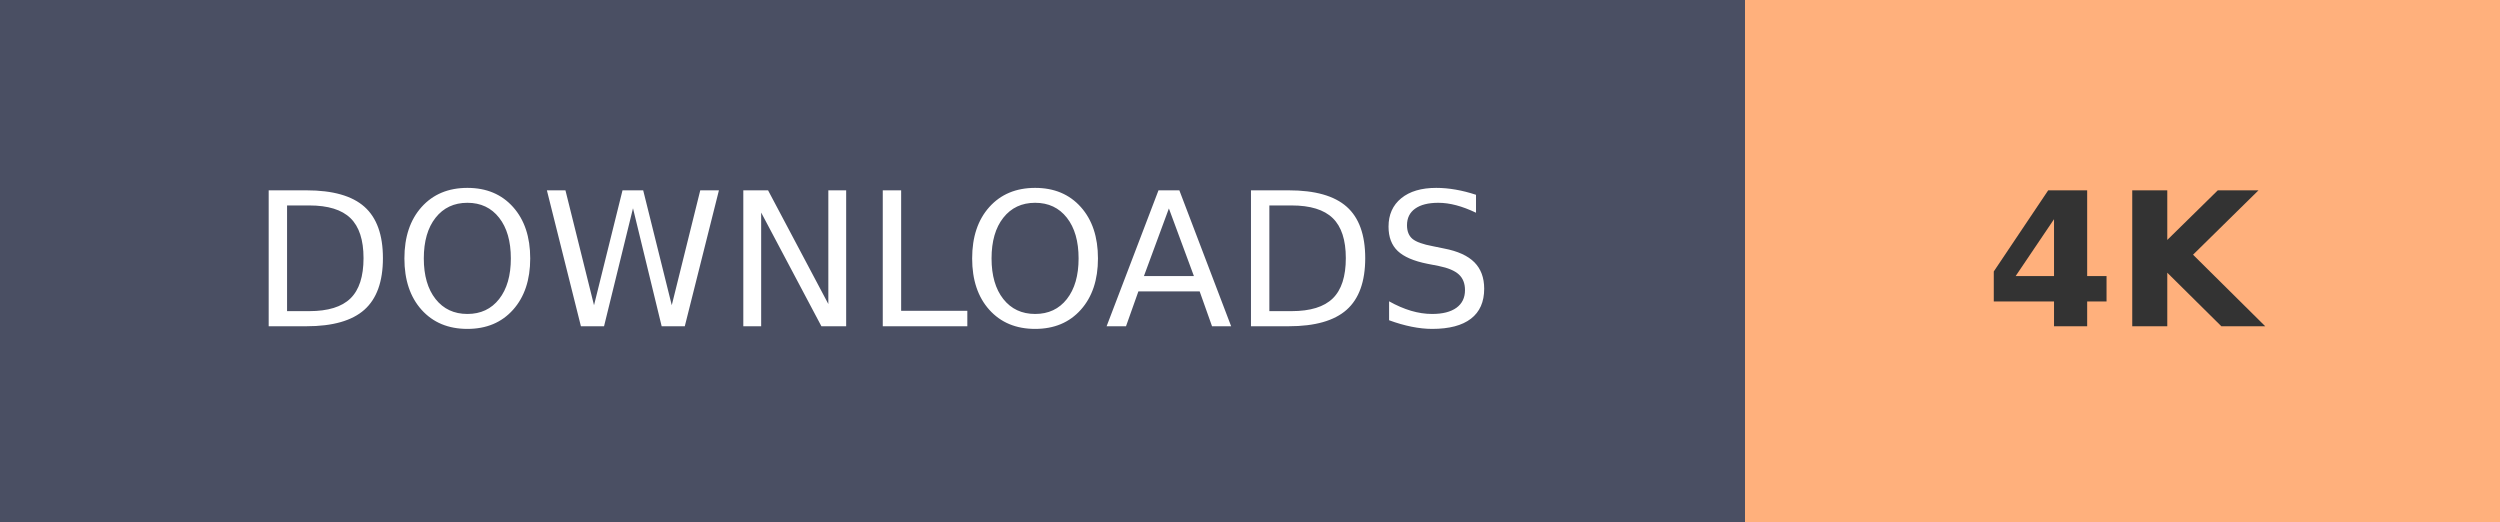
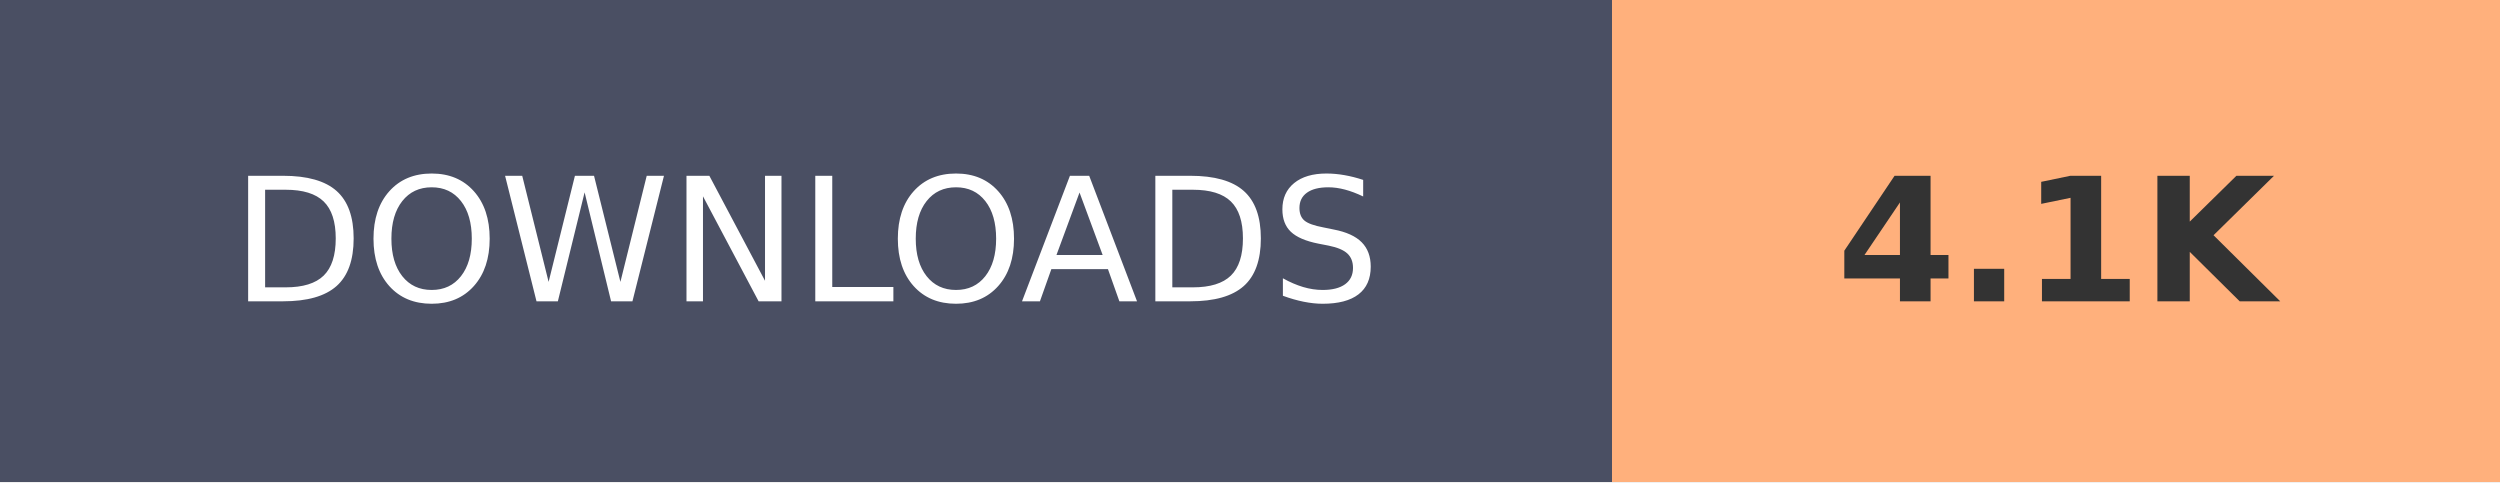
- <svg xmlns="http://www.w3.org/2000/svg" width="134.1" height="28" role="img" aria-label="DOWNLOADS: 4K">
+ <svg xmlns="http://www.w3.org/2000/svg" width="145.2" height="28" role="img" aria-label="DOWNLOADS: 4.1K">
  <g shape-rendering="crispEdges">
    <rect width="93.6" height="28" fill="#4A4F63" />
-     <rect x="93.6" width="40.5" height="28" fill="#FFB07C" />
+     <rect x="93.6" width="51.6" height="28" fill="#FFB07C" />
  </g>
  <g fill="#fff" text-anchor="middle" font-family="Verdana,Geneva,DejaVu Sans,sans-serif" text-rendering="geometricPrecision" font-size="100">
    <text transform="scale(.1)" x="468" y="175" textLength="630">DOWNLOADS</text>
-     <text transform="scale(.1)" x="1138.5" y="175" textLength="140" font-weight="bold" fill="#333">4K</text>
+     <text transform="scale(.1)" x="1194" y="175" textLength="280" font-weight="bold" fill="#333">4.1K</text>
  </g>
</svg>
